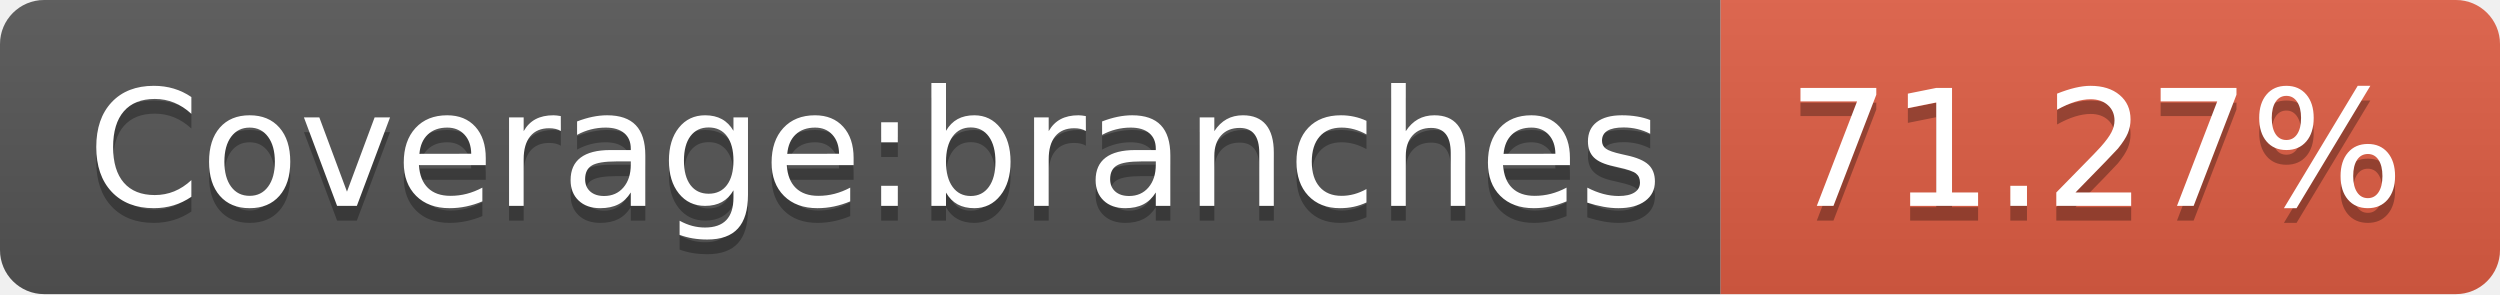
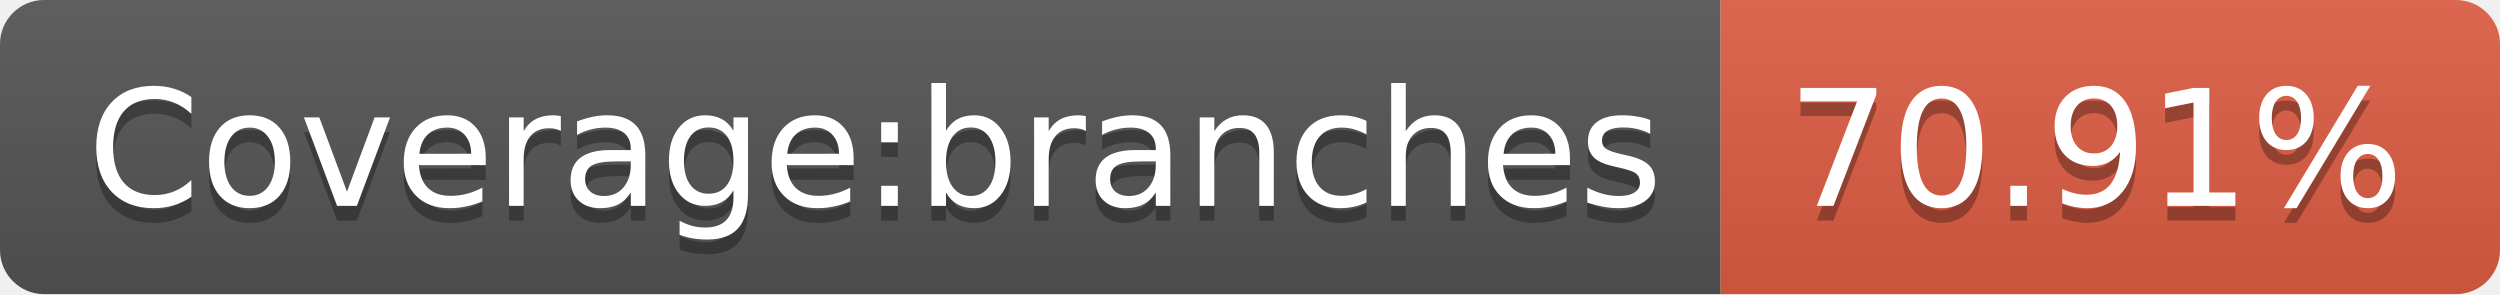
<svg xmlns="http://www.w3.org/2000/svg" width="170" height="20">
  <linearGradient id="b" x2="0" y2="100%">
    <stop offset="0" stop-color="#bbb" stop-opacity=".1" />
    <stop offset="1" stop-opacity=".1" />
  </linearGradient>
  <clipPath id="a">
    <rect width="170" height="20" rx="3" fill="#fff" />
  </clipPath>
  <g clip-path="url(#a)">
    <path fill="#555" d="M0 0h117v20H0z" />
    <path fill="#e05d44" d="M117 0h53v20H117z" />
    <path fill="url(#b)" d="M0 0h170v20H0z" />
  </g>
  <g fill="#fff" text-anchor="middle" font-family="DejaVu Sans,Verdana,Geneva,sans-serif" font-size="110">
    <text x="595" y="150" fill="#010101" fill-opacity=".3" transform="scale(.1)" textLength="1070">Coverage:branches</text>
    <text x="595" y="140" transform="scale(.1)" textLength="1070">Coverage:branches</text>
-     <text x="1425" y="150" fill="#010101" fill-opacity=".3" transform="scale(.1)" textLength="430">71.27%</text>
-     <text x="1425" y="140" transform="scale(.1)" textLength="430">71.27%</text>
+     <text x="1425" y="150" fill="#010101" fill-opacity=".3" transform="scale(.1)" textLength="430">70.91%</text>
+     <text x="1425" y="140" transform="scale(.1)" textLength="430">70.91%</text>
  </g>
</svg>
